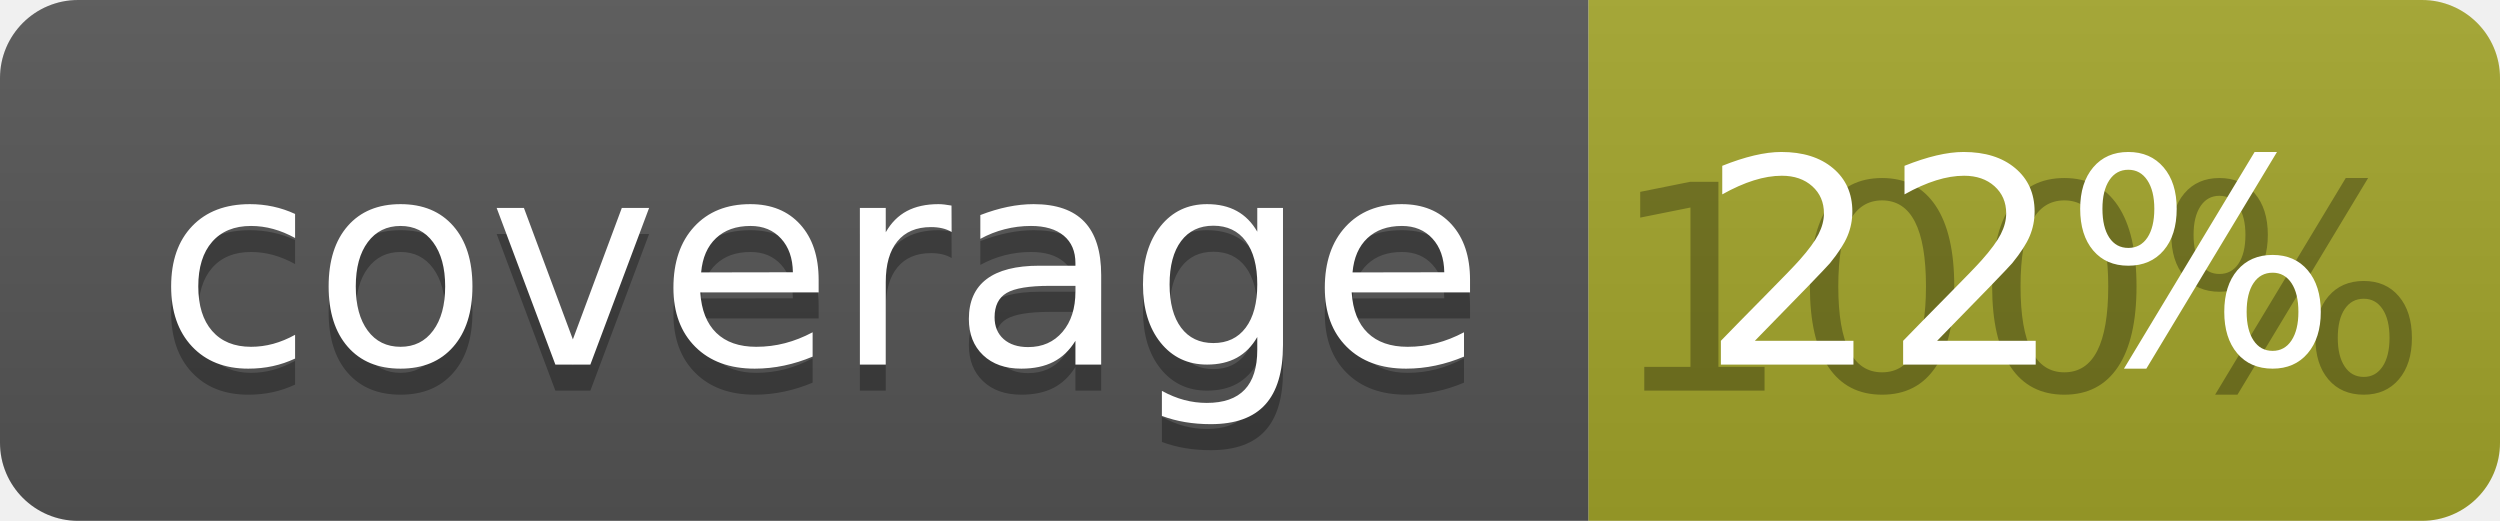
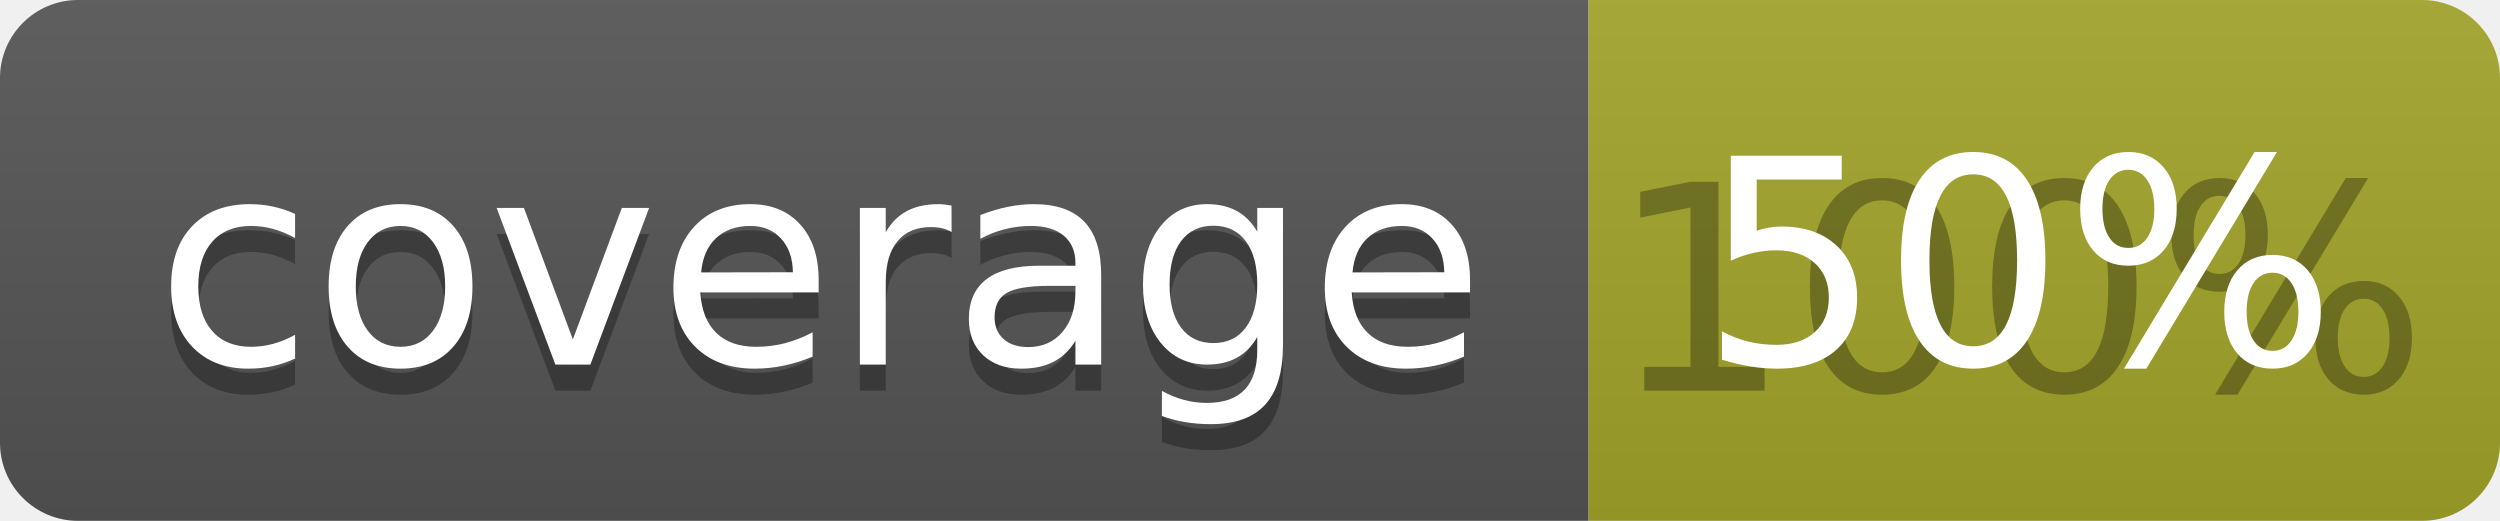
<svg xmlns="http://www.w3.org/2000/svg" width="96" height="20">
  <linearGradient id="b" x2="0" y2="100%">
    <stop offset="0" stop-color="#bbb" stop-opacity=".1" />
    <stop offset="1" stop-opacity=".1" />
  </linearGradient>
  <clipPath id="a">
    <rect width="96" height="20" rx="3" fill="#fff" />
  </clipPath>
  <g clip-path="url(#a)">
    <path fill="#555" d="M0 0h61v20H0z" />
    <path fill="#A3A52A" d="M61 0h35v20H61z" />
    <path fill="url(#b)" d="M0 0h96v20H0z" />
  </g>
  <g fill="#fff" text-anchor="middle" font-family="DejaVu Sans,Verdana,Geneva,sans-serif" font-size="110">
    <text x="315" y="150" fill="#010101" fill-opacity=".3" transform="scale(.1)" textLength="510">coverage</text>
    <text x="315" y="140" transform="scale(.1)" textLength="510">coverage</text>
    <text x="775" y="150" fill="#010101" fill-opacity=".3" transform="scale(.1)" textLength="250">100%</text>
-     <text x="775" y="140" transform="scale(.1)" textLength="250">22%</text>
+     <text x="775" y="140" transform="scale(.1)" textLength="250">50%</text>
  </g>
</svg>
